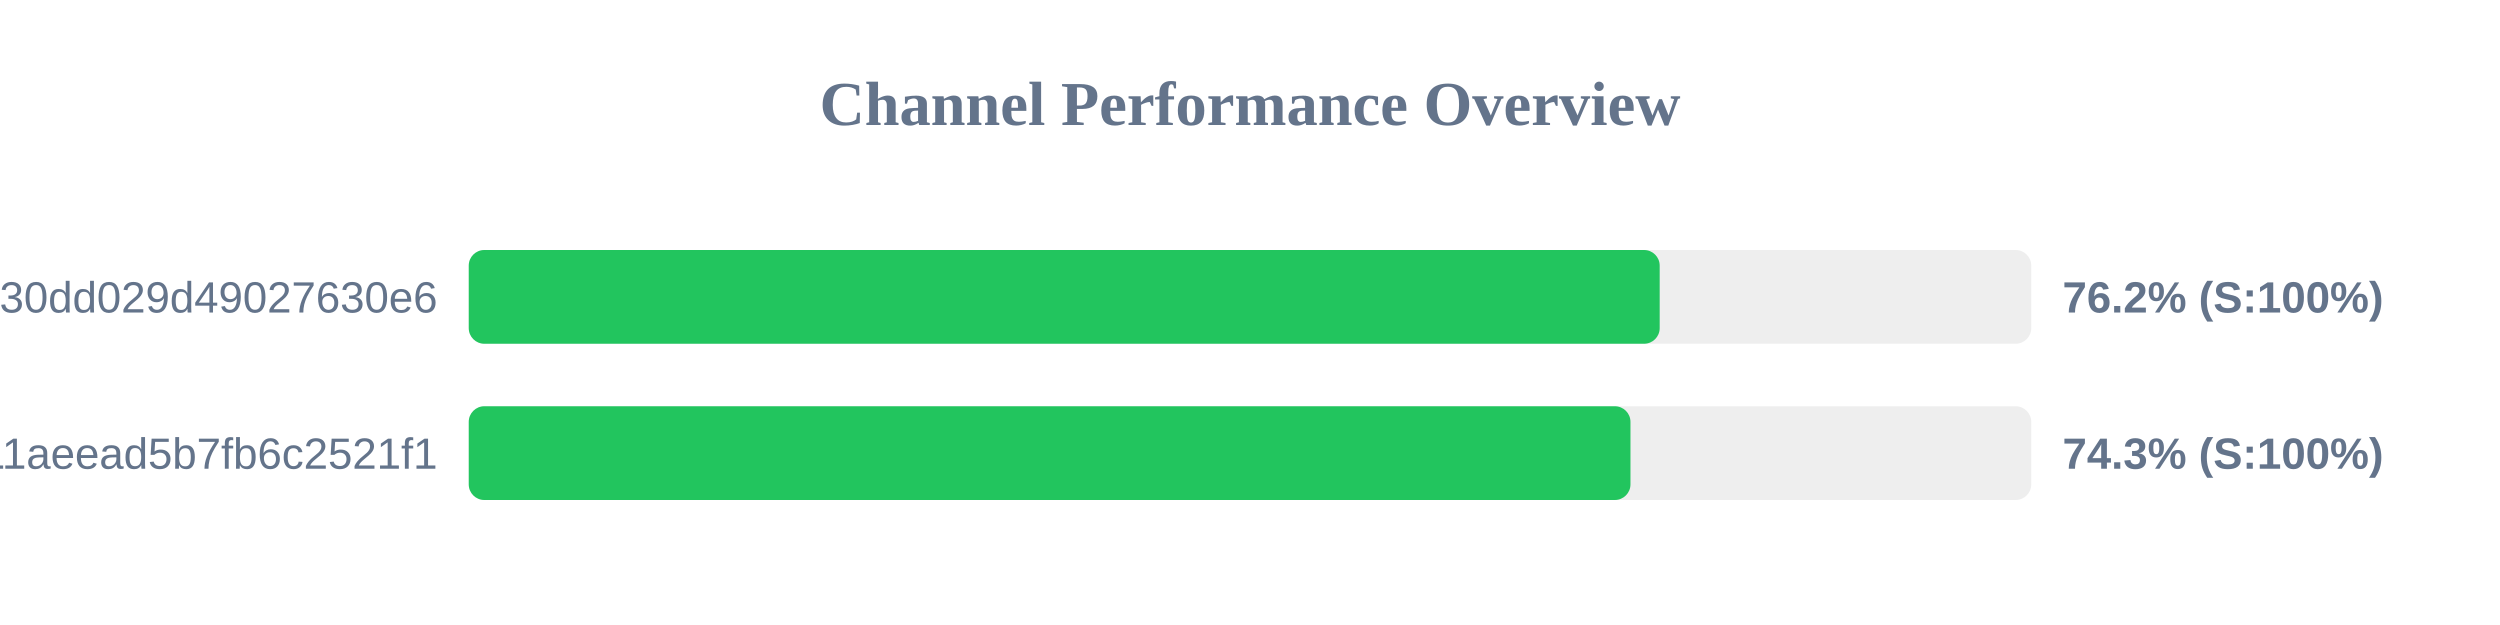
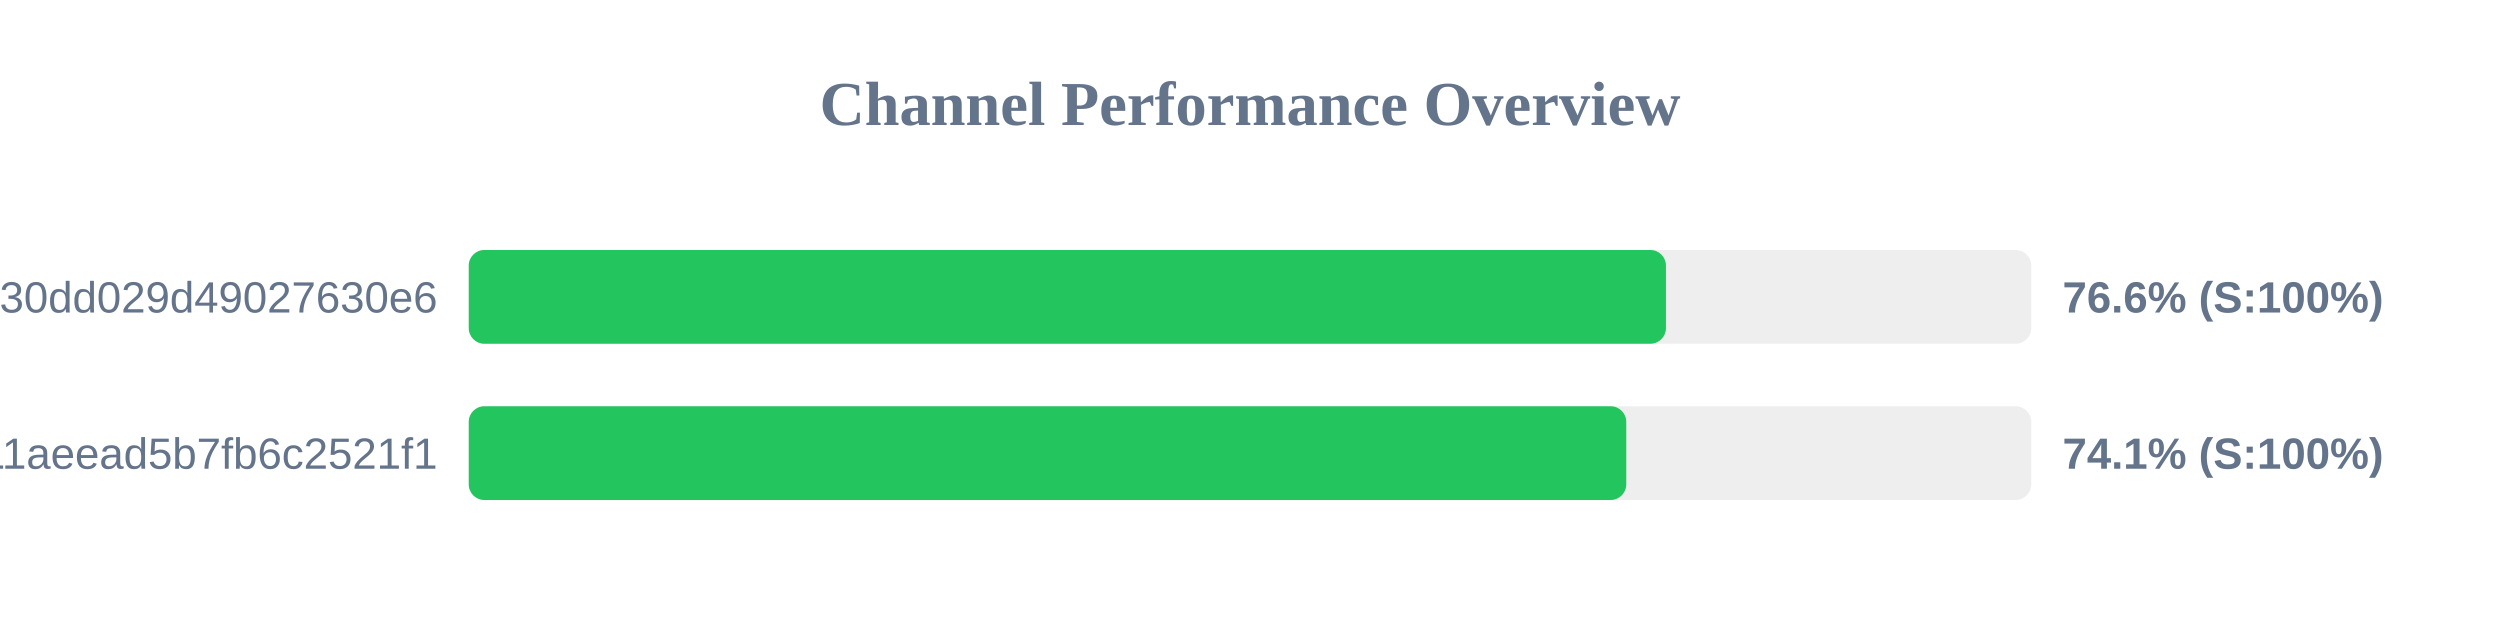
<svg xmlns="http://www.w3.org/2000/svg" width="800" height="200" version="1.1">
  <style>
        .row { font: 14px Arial; fill: #64748b; }
        .score { font: bold 14px Arial; fill: #64748b; }
    </style>
  <text x="400" y="40" text-anchor="middle" font-size="20px" font-weight="bold" fill="#64748b">Channel Performance Overview</text>
  <rect x="150" y="80" width="500" height="30" fill="#eee" rx="5" />
-   <rect x="150" y="80" width="381.1" height="30" fill="#22c55e" rx="5" />
+   <rect x="150" y="80" width="383.1" height="30" fill="#22c55e" rx="5" />
  <text x="140" y="100" text-anchor="end" class="row">subscribe?token=d984bede85ab3f30dd029d49027630e6</text>
-   <text x="660" y="100" text-anchor="start" class="score">76.2% (S:100%)</text>
+   <text x="660" y="100" text-anchor="start" class="score">76.6% (S:100%)</text>
  <rect x="150" y="130" width="500" height="30" fill="#eee" rx="5" />
-   <rect x="150" y="130" width="371.75" height="30" fill="#22c55e" rx="5" />
+   <rect x="150" y="130" width="370.4" height="30" fill="#22c55e" rx="5" />
  <text x="140" y="150" text-anchor="end" class="row">a882542b2d7b11aeead5b7fb6c2521f1</text>
-   <text x="660" y="150" text-anchor="start" class="score">74.3% (S:100%)</text>
+   <text x="660" y="150" text-anchor="start" class="score">74.1% (S:100%)</text>
</svg>
